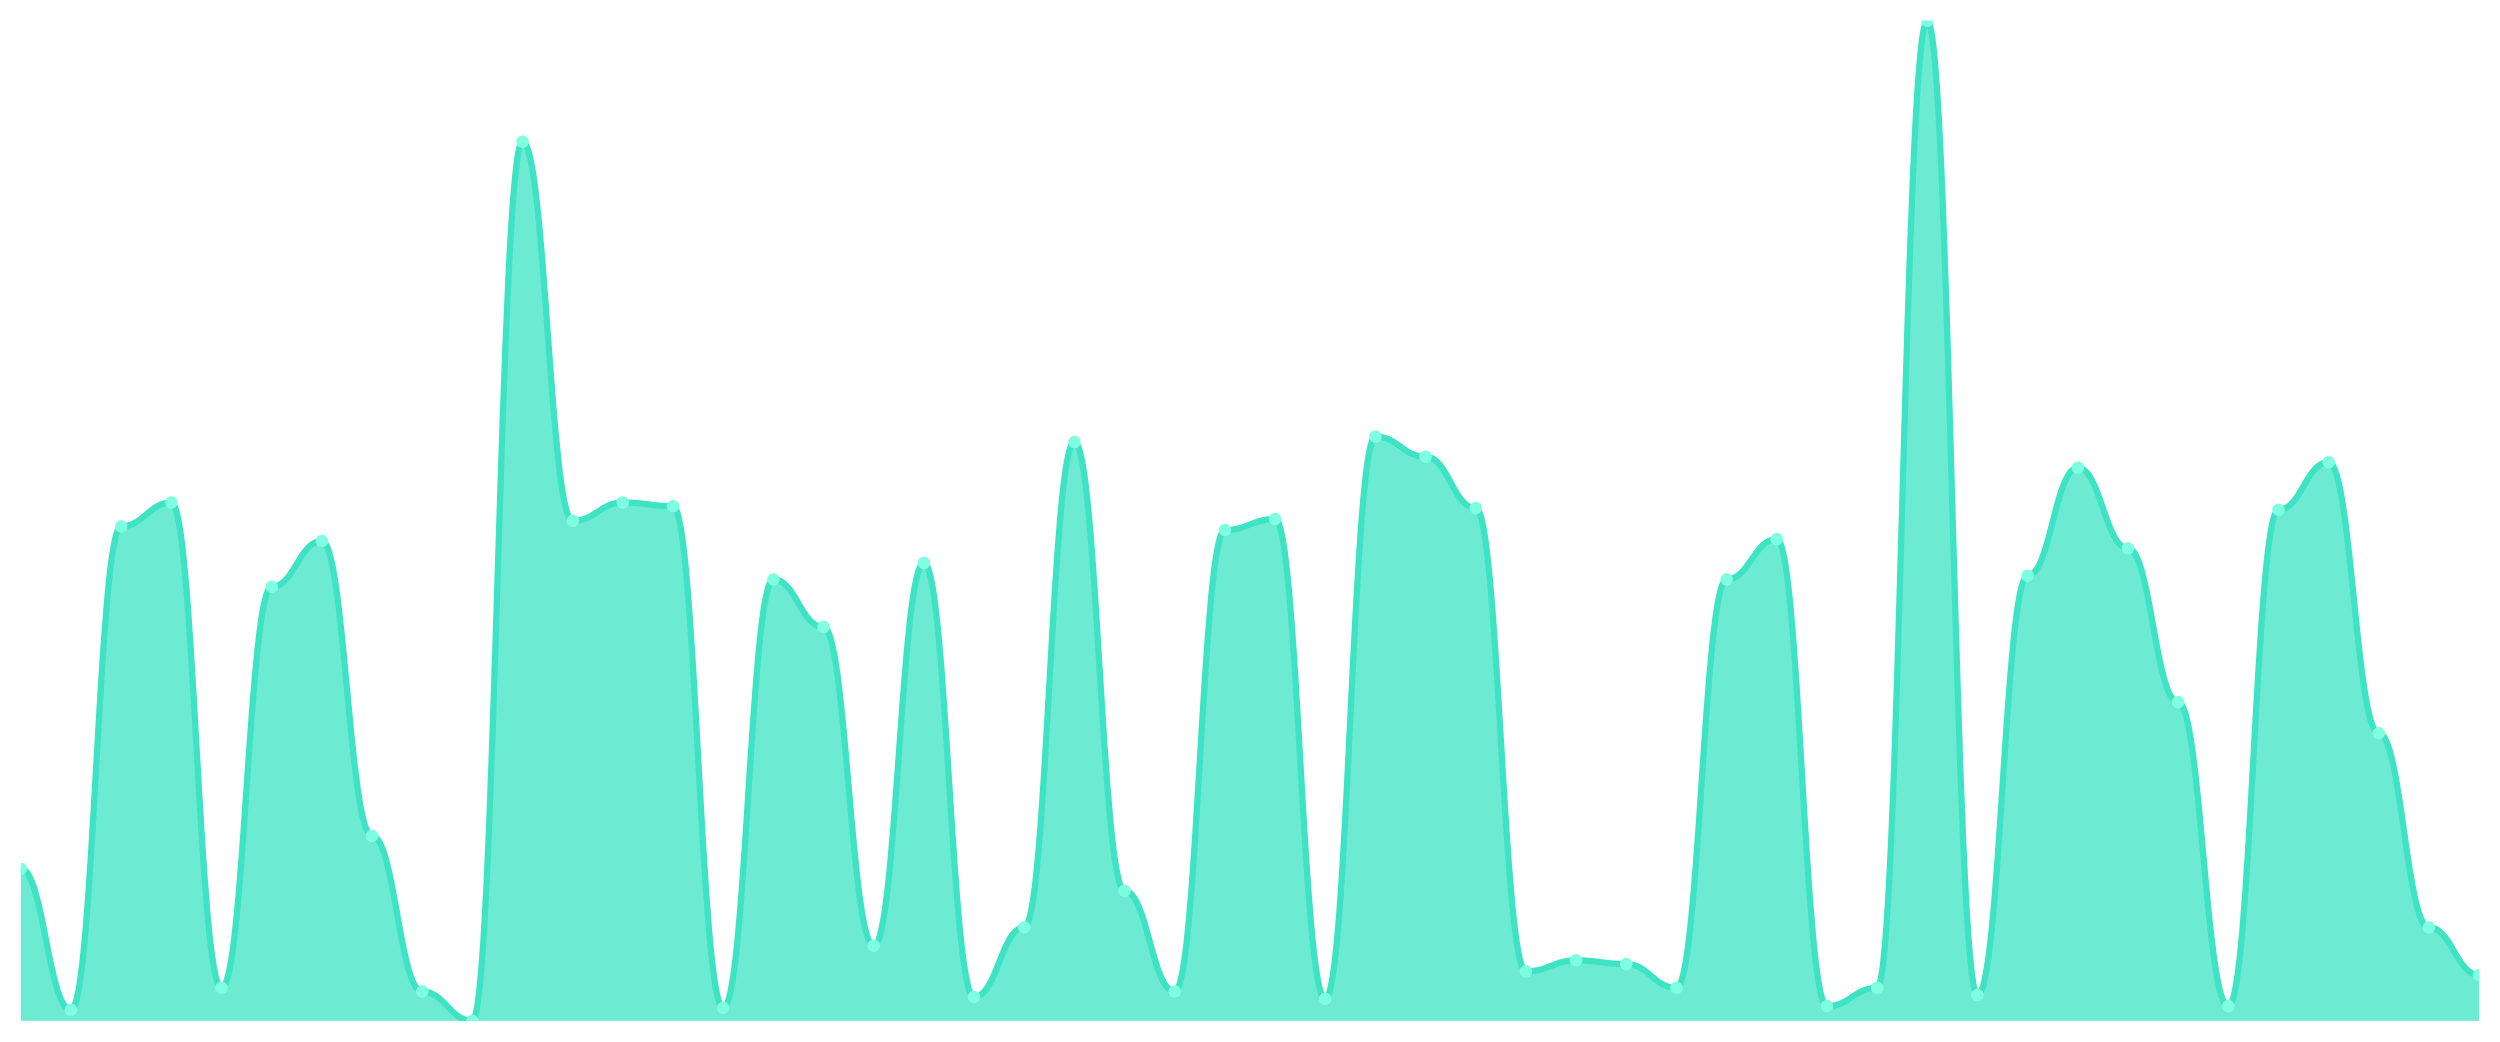
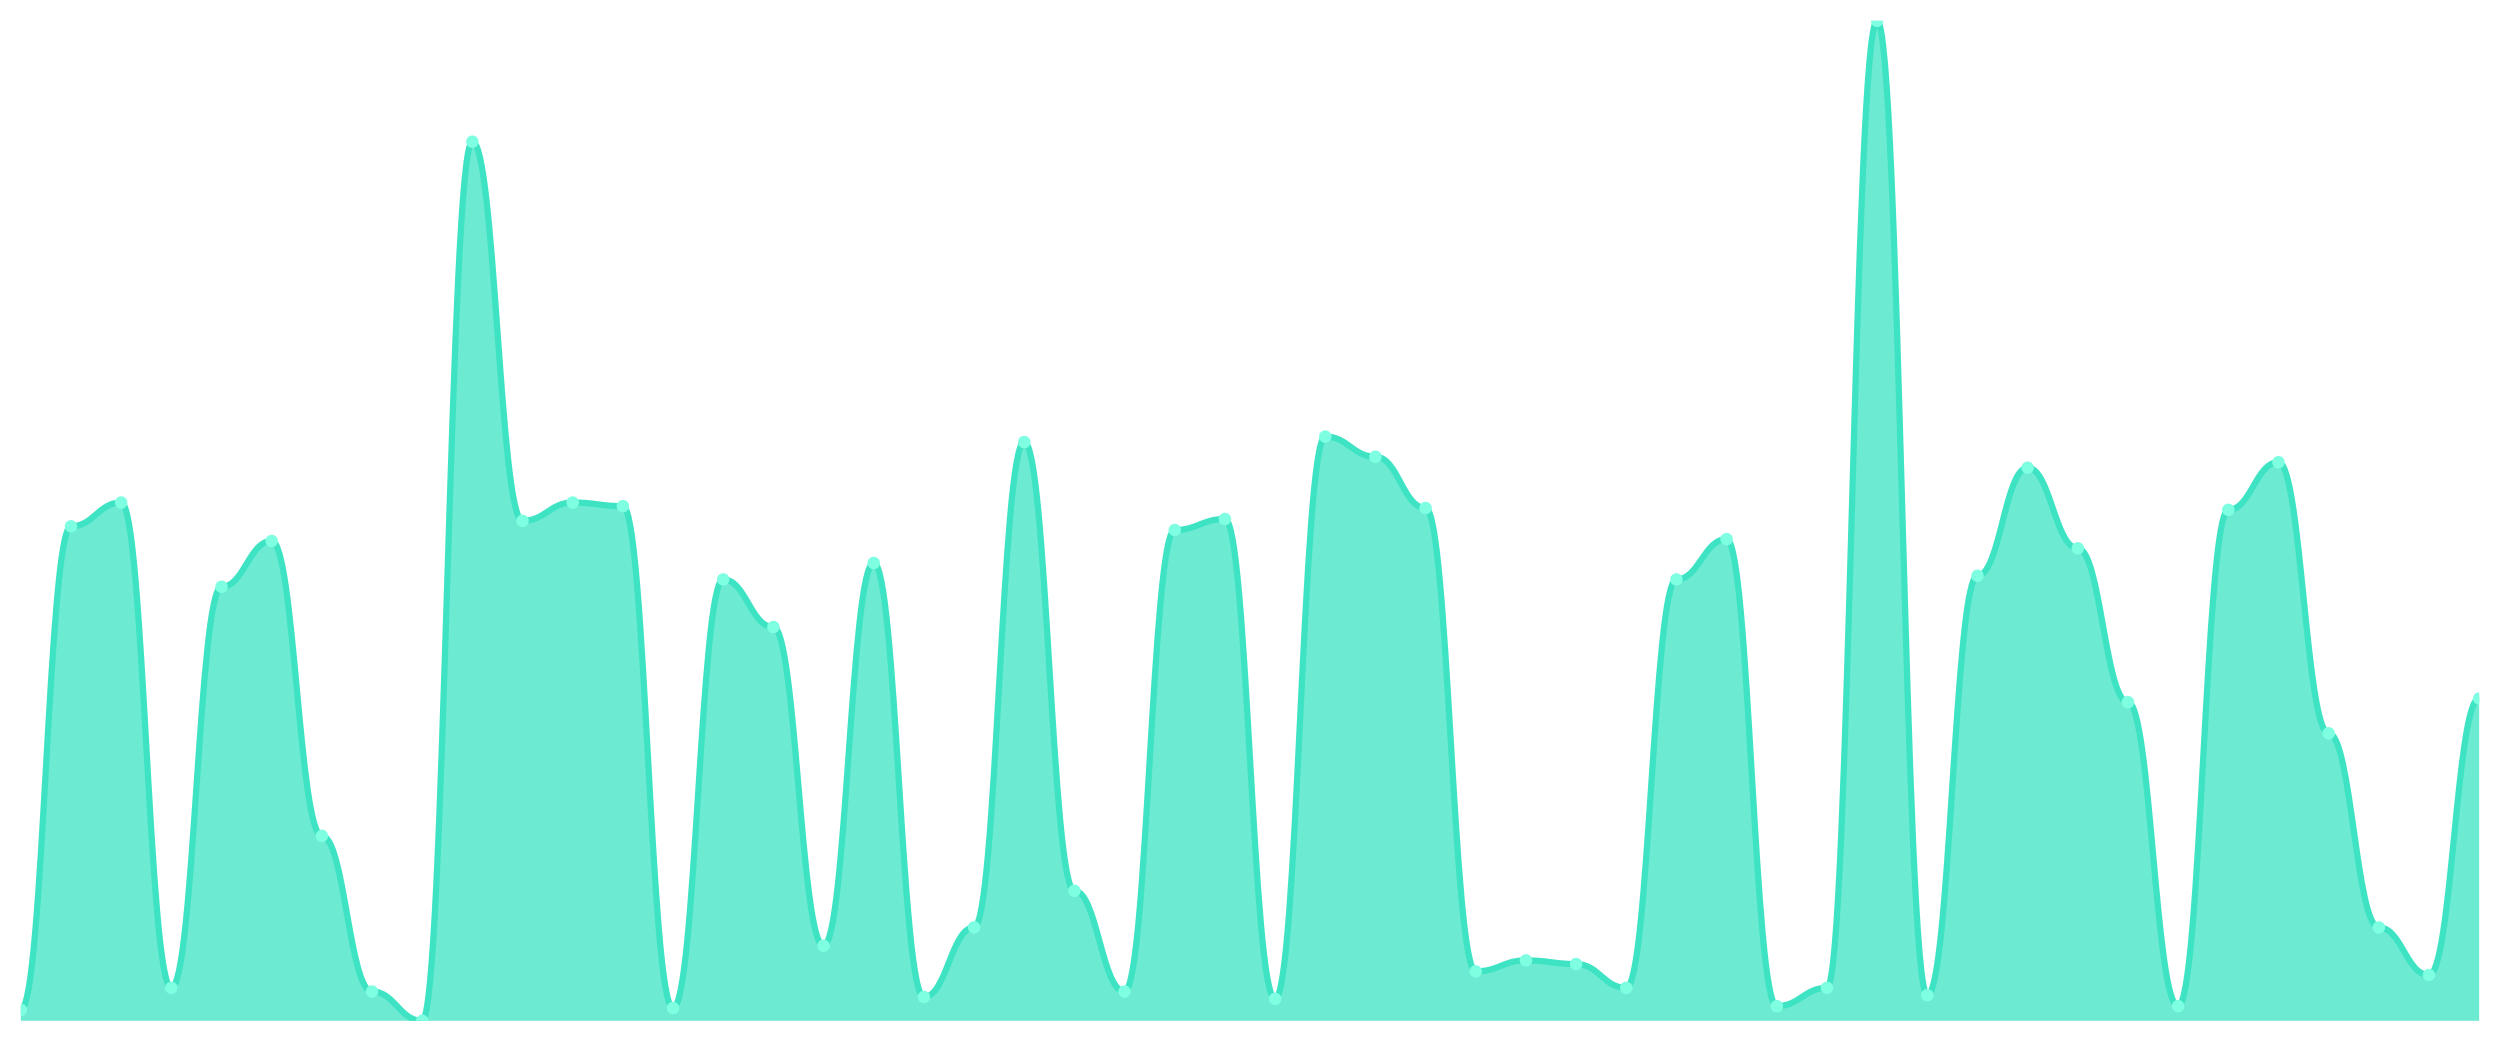
<svg xmlns="http://www.w3.org/2000/svg" viewBox="0 0 1200 500" width="1200" height="500">
  <defs>
    <clipPath id="c">
      <rect x="10" y="10" width="1180" height="480" />
    </clipPath>
  </defs>
  <rect width="1200" height="500" fill="none" />
  <g clip-path="url(#c)">
-     <path d="M 10,490 L 10,417.033 C 20.837,417.033 23.245,484.725 34.082,484.725 C 44.918,484.725 47.327,252.637 58.163,252.637 C 69,252.637 71.408,241.209 82.245,241.209 C 93.082,241.209 95.49,474.176 106.327,474.176 C 117.163,474.176 119.571,281.648 130.408,281.648 C 141.245,281.648 143.653,259.67 154.49,259.67 C 165.327,259.67 167.735,401.209 178.571,401.209 C 189.408,401.209 191.816,475.934 202.653,475.934 C 213.49,475.934 215.898,490 226.735,490 C 237.571,490 239.98,68.022 250.816,68.022 C 261.653,68.022 264.061,250 274.898,250 C 285.735,250 288.143,241.209 298.98,241.209 C 309.816,241.209 312.224,242.967 323.061,242.967 C 333.898,242.967 336.306,483.846 347.143,483.846 C 357.98,483.846 360.388,278.132 371.224,278.132 C 382.061,278.132 384.469,300.989 395.306,300.989 C 406.143,300.989 408.551,453.956 419.388,453.956 C 430.224,453.956 432.633,270.22 443.469,270.22 C 454.306,270.22 456.714,478.571 467.551,478.571 C 478.388,478.571 480.796,445.165 491.633,445.165 C 502.469,445.165 504.878,212.198 515.714,212.198 C 526.551,212.198 528.959,427.582 539.796,427.582 C 550.633,427.582 553.041,475.934 563.878,475.934 C 574.714,475.934 577.122,254.396 587.959,254.396 C 598.796,254.396 601.204,249.121 612.041,249.121 C 622.878,249.121 625.286,479.451 636.122,479.451 C 646.959,479.451 649.367,209.56 660.204,209.56 C 671.041,209.56 673.449,219.231 684.286,219.231 C 695.122,219.231 697.531,243.846 708.367,243.846 C 719.204,243.846 721.612,466.264 732.449,466.264 C 743.286,466.264 745.694,460.989 756.531,460.989 C 767.367,460.989 769.776,462.747 780.612,462.747 C 791.449,462.747 793.857,474.176 804.694,474.176 C 815.531,474.176 817.939,278.132 828.776,278.132 C 839.612,278.132 842.02,258.791 852.857,258.791 C 863.694,258.791 866.102,482.967 876.939,482.967 C 887.776,482.967 890.184,474.176 901.02,474.176 C 911.857,474.176 914.265,10 925.102,10 C 935.939,10 938.347,477.692 949.184,477.692 C 960.02,477.692 962.429,276.374 973.265,276.374 C 984.102,276.374 986.51,224.505 997.347,224.505 C 1008.184,224.505 1010.592,263.187 1021.429,263.187 C 1032.265,263.187 1034.673,337.033 1045.51,337.033 C 1056.347,337.033 1058.755,482.967 1069.592,482.967 C 1080.429,482.967 1082.837,244.725 1093.673,244.725 C 1104.51,244.725 1106.918,221.868 1117.755,221.868 C 1128.592,221.868 1131,351.978 1141.837,351.978 C 1152.673,351.978 1155.082,445.165 1165.918,445.165 C 1176.755,445.165 1179.163,468.022 1190,468.022 L 1190,490 Z" fill="rgba(61,227,195,0.75)" />
-     <path d="M 10,417.033 C 20.837,417.033 23.245,484.725 34.082,484.725 C 44.918,484.725 47.327,252.637 58.163,252.637 C 69,252.637 71.408,241.209 82.245,241.209 C 93.082,241.209 95.49,474.176 106.327,474.176 C 117.163,474.176 119.571,281.648 130.408,281.648 C 141.245,281.648 143.653,259.67 154.49,259.67 C 165.327,259.67 167.735,401.209 178.571,401.209 C 189.408,401.209 191.816,475.934 202.653,475.934 C 213.49,475.934 215.898,490 226.735,490 C 237.571,490 239.98,68.022 250.816,68.022 C 261.653,68.022 264.061,250 274.898,250 C 285.735,250 288.143,241.209 298.98,241.209 C 309.816,241.209 312.224,242.967 323.061,242.967 C 333.898,242.967 336.306,483.846 347.143,483.846 C 357.98,483.846 360.388,278.132 371.224,278.132 C 382.061,278.132 384.469,300.989 395.306,300.989 C 406.143,300.989 408.551,453.956 419.388,453.956 C 430.224,453.956 432.633,270.22 443.469,270.22 C 454.306,270.22 456.714,478.571 467.551,478.571 C 478.388,478.571 480.796,445.165 491.633,445.165 C 502.469,445.165 504.878,212.198 515.714,212.198 C 526.551,212.198 528.959,427.582 539.796,427.582 C 550.633,427.582 553.041,475.934 563.878,475.934 C 574.714,475.934 577.122,254.396 587.959,254.396 C 598.796,254.396 601.204,249.121 612.041,249.121 C 622.878,249.121 625.286,479.451 636.122,479.451 C 646.959,479.451 649.367,209.56 660.204,209.56 C 671.041,209.56 673.449,219.231 684.286,219.231 C 695.122,219.231 697.531,243.846 708.367,243.846 C 719.204,243.846 721.612,466.264 732.449,466.264 C 743.286,466.264 745.694,460.989 756.531,460.989 C 767.367,460.989 769.776,462.747 780.612,462.747 C 791.449,462.747 793.857,474.176 804.694,474.176 C 815.531,474.176 817.939,278.132 828.776,278.132 C 839.612,278.132 842.02,258.791 852.857,258.791 C 863.694,258.791 866.102,482.967 876.939,482.967 C 887.776,482.967 890.184,474.176 901.02,474.176 C 911.857,474.176 914.265,10 925.102,10 C 935.939,10 938.347,477.692 949.184,477.692 C 960.02,477.692 962.429,276.374 973.265,276.374 C 984.102,276.374 986.51,224.505 997.347,224.505 C 1008.184,224.505 1010.592,263.187 1021.429,263.187 C 1032.265,263.187 1034.673,337.033 1045.51,337.033 C 1056.347,337.033 1058.755,482.967 1069.592,482.967 C 1080.429,482.967 1082.837,244.725 1093.673,244.725 C 1104.51,244.725 1106.918,221.868 1117.755,221.868 C 1128.592,221.868 1131,351.978 1141.837,351.978 C 1152.673,351.978 1155.082,445.165 1165.918,445.165 C 1176.755,445.165 1179.163,468.022 1190,468.022" fill="none" stroke="#3de3c3" stroke-width="3" stroke-linecap="round" stroke-linejoin="round" />
-     <circle cx="10" cy="417.033" r="3" fill="#7fffe1" />
-     <circle cx="34.082" cy="484.725" r="3" fill="#7fffe1" />
-     <circle cx="58.163" cy="252.637" r="3" fill="#7fffe1" />
-     <circle cx="82.245" cy="241.209" r="3" fill="#7fffe1" />
-     <circle cx="106.327" cy="474.176" r="3" fill="#7fffe1" />
-     <circle cx="130.408" cy="281.648" r="3" fill="#7fffe1" />
-     <circle cx="154.49" cy="259.67" r="3" fill="#7fffe1" />
-     <circle cx="178.571" cy="401.209" r="3" fill="#7fffe1" />
-     <circle cx="202.653" cy="475.934" r="3" fill="#7fffe1" />
-     <circle cx="226.735" cy="490" r="3" fill="#7fffe1" />
-     <circle cx="250.816" cy="68.022" r="3" fill="#7fffe1" />
-     <circle cx="274.898" cy="250" r="3" fill="#7fffe1" />
-     <circle cx="298.98" cy="241.209" r="3" fill="#7fffe1" />
-     <circle cx="323.061" cy="242.967" r="3" fill="#7fffe1" />
-     <circle cx="347.143" cy="483.846" r="3" fill="#7fffe1" />
-     <circle cx="371.224" cy="278.132" r="3" fill="#7fffe1" />
-     <circle cx="395.306" cy="300.989" r="3" fill="#7fffe1" />
-     <circle cx="419.388" cy="453.956" r="3" fill="#7fffe1" />
-     <circle cx="443.469" cy="270.22" r="3" fill="#7fffe1" />
-     <circle cx="467.551" cy="478.571" r="3" fill="#7fffe1" />
-     <circle cx="491.633" cy="445.165" r="3" fill="#7fffe1" />
-     <circle cx="515.714" cy="212.198" r="3" fill="#7fffe1" />
-     <circle cx="539.796" cy="427.582" r="3" fill="#7fffe1" />
-     <circle cx="563.878" cy="475.934" r="3" fill="#7fffe1" />
-     <circle cx="587.959" cy="254.396" r="3" fill="#7fffe1" />
-     <circle cx="612.041" cy="249.121" r="3" fill="#7fffe1" />
-     <circle cx="636.122" cy="479.451" r="3" fill="#7fffe1" />
-     <circle cx="660.204" cy="209.56" r="3" fill="#7fffe1" />
-     <circle cx="684.286" cy="219.231" r="3" fill="#7fffe1" />
-     <circle cx="708.367" cy="243.846" r="3" fill="#7fffe1" />
-     <circle cx="732.449" cy="466.264" r="3" fill="#7fffe1" />
-     <circle cx="756.531" cy="460.989" r="3" fill="#7fffe1" />
-     <circle cx="780.612" cy="462.747" r="3" fill="#7fffe1" />
-     <circle cx="804.694" cy="474.176" r="3" fill="#7fffe1" />
-     <circle cx="828.776" cy="278.132" r="3" fill="#7fffe1" />
-     <circle cx="852.857" cy="258.791" r="3" fill="#7fffe1" />
-     <circle cx="876.939" cy="482.967" r="3" fill="#7fffe1" />
-     <circle cx="901.02" cy="474.176" r="3" fill="#7fffe1" />
-     <circle cx="925.102" cy="10" r="3" fill="#7fffe1" />
-     <circle cx="949.184" cy="477.692" r="3" fill="#7fffe1" />
-     <circle cx="973.265" cy="276.374" r="3" fill="#7fffe1" />
-     <circle cx="997.347" cy="224.505" r="3" fill="#7fffe1" />
-     <circle cx="1021.429" cy="263.187" r="3" fill="#7fffe1" />
-     <circle cx="1045.51" cy="337.033" r="3" fill="#7fffe1" />
-     <circle cx="1069.592" cy="482.967" r="3" fill="#7fffe1" />
-     <circle cx="1093.673" cy="244.725" r="3" fill="#7fffe1" />
-     <circle cx="1117.755" cy="221.868" r="3" fill="#7fffe1" />
-     <circle cx="1141.837" cy="351.978" r="3" fill="#7fffe1" />
-     <circle cx="1165.918" cy="445.165" r="3" fill="#7fffe1" />
-     <circle cx="1190" cy="468.022" r="3" fill="#7fffe1" />
+     <path d="M 10,490 L 10,484.725 C 20.837,484.725 23.245,252.637 34.082,252.637 C 44.918,252.637 47.327,241.209 58.163,241.209 C 69,241.209 71.408,474.176 82.245,474.176 C 93.082,474.176 95.49,281.648 106.327,281.648 C 117.163,281.648 119.571,259.67 130.408,259.67 C 141.245,259.67 143.653,401.209 154.49,401.209 C 165.327,401.209 167.735,475.934 178.571,475.934 C 189.408,475.934 191.816,490 202.653,490 C 213.49,490 215.898,68.022 226.735,68.022 C 237.571,68.022 239.98,250 250.816,250 C 261.653,250 264.061,241.209 274.898,241.209 C 285.735,241.209 288.143,242.967 298.98,242.967 C 309.816,242.967 312.224,483.846 323.061,483.846 C 333.898,483.846 336.306,278.132 347.143,278.132 C 357.98,278.132 360.388,300.989 371.224,300.989 C 382.061,300.989 384.469,453.956 395.306,453.956 C 406.143,453.956 408.551,270.22 419.388,270.22 C 430.224,270.22 432.633,478.571 443.469,478.571 C 454.306,478.571 456.714,445.165 467.551,445.165 C 478.388,445.165 480.796,212.198 491.633,212.198 C 502.469,212.198 504.878,427.582 515.714,427.582 C 526.551,427.582 528.959,475.934 539.796,475.934 C 550.633,475.934 553.041,254.396 563.878,254.396 C 574.714,254.396 577.122,249.121 587.959,249.121 C 598.796,249.121 601.204,479.451 612.041,479.451 C 622.878,479.451 625.286,209.56 636.122,209.56 C 646.959,209.56 649.367,219.231 660.204,219.231 C 671.041,219.231 673.449,243.846 684.286,243.846 C 695.122,243.846 697.531,466.264 708.367,466.264 C 719.204,466.264 721.612,460.989 732.449,460.989 C 743.286,460.989 745.694,462.747 756.531,462.747 C 767.367,462.747 769.776,474.176 780.612,474.176 C 791.449,474.176 793.857,278.132 804.694,278.132 C 815.531,278.132 817.939,258.791 828.776,258.791 C 839.612,258.791 842.02,482.967 852.857,482.967 C 863.694,482.967 866.102,474.176 876.939,474.176 C 887.776,474.176 890.184,10 901.02,10 C 911.857,10 914.265,477.692 925.102,477.692 C 935.939,477.692 938.347,276.374 949.184,276.374 C 960.02,276.374 962.429,224.505 973.265,224.505 C 984.102,224.505 986.51,263.187 997.347,263.187 C 1008.184,263.187 1010.592,337.033 1021.429,337.033 C 1032.265,337.033 1034.673,482.967 1045.51,482.967 C 1056.347,482.967 1058.755,244.725 1069.592,244.725 C 1080.429,244.725 1082.837,221.868 1093.673,221.868 C 1104.51,221.868 1106.918,351.978 1117.755,351.978 C 1128.592,351.978 1131,445.165 1141.837,445.165 C 1152.673,445.165 1155.082,468.022 1165.918,468.022 C 1176.755,468.022 1179.163,335.275 1190,335.275 L 1190,490 Z" fill="rgba(61,227,195,0.75)" />
+     <path d="M 10,484.725 C 20.837,484.725 23.245,252.637 34.082,252.637 C 44.918,252.637 47.327,241.209 58.163,241.209 C 69,241.209 71.408,474.176 82.245,474.176 C 93.082,474.176 95.49,281.648 106.327,281.648 C 117.163,281.648 119.571,259.67 130.408,259.67 C 141.245,259.67 143.653,401.209 154.49,401.209 C 165.327,401.209 167.735,475.934 178.571,475.934 C 189.408,475.934 191.816,490 202.653,490 C 213.49,490 215.898,68.022 226.735,68.022 C 237.571,68.022 239.98,250 250.816,250 C 261.653,250 264.061,241.209 274.898,241.209 C 285.735,241.209 288.143,242.967 298.98,242.967 C 309.816,242.967 312.224,483.846 323.061,483.846 C 333.898,483.846 336.306,278.132 347.143,278.132 C 357.98,278.132 360.388,300.989 371.224,300.989 C 382.061,300.989 384.469,453.956 395.306,453.956 C 406.143,453.956 408.551,270.22 419.388,270.22 C 430.224,270.22 432.633,478.571 443.469,478.571 C 454.306,478.571 456.714,445.165 467.551,445.165 C 478.388,445.165 480.796,212.198 491.633,212.198 C 502.469,212.198 504.878,427.582 515.714,427.582 C 526.551,427.582 528.959,475.934 539.796,475.934 C 550.633,475.934 553.041,254.396 563.878,254.396 C 574.714,254.396 577.122,249.121 587.959,249.121 C 598.796,249.121 601.204,479.451 612.041,479.451 C 622.878,479.451 625.286,209.56 636.122,209.56 C 646.959,209.56 649.367,219.231 660.204,219.231 C 671.041,219.231 673.449,243.846 684.286,243.846 C 695.122,243.846 697.531,466.264 708.367,466.264 C 719.204,466.264 721.612,460.989 732.449,460.989 C 743.286,460.989 745.694,462.747 756.531,462.747 C 767.367,462.747 769.776,474.176 780.612,474.176 C 791.449,474.176 793.857,278.132 804.694,278.132 C 815.531,278.132 817.939,258.791 828.776,258.791 C 839.612,258.791 842.02,482.967 852.857,482.967 C 863.694,482.967 866.102,474.176 876.939,474.176 C 887.776,474.176 890.184,10 901.02,10 C 911.857,10 914.265,477.692 925.102,477.692 C 935.939,477.692 938.347,276.374 949.184,276.374 C 960.02,276.374 962.429,224.505 973.265,224.505 C 984.102,224.505 986.51,263.187 997.347,263.187 C 1008.184,263.187 1010.592,337.033 1021.429,337.033 C 1032.265,337.033 1034.673,482.967 1045.51,482.967 C 1056.347,482.967 1058.755,244.725 1069.592,244.725 C 1080.429,244.725 1082.837,221.868 1093.673,221.868 C 1104.51,221.868 1106.918,351.978 1117.755,351.978 C 1128.592,351.978 1131,445.165 1141.837,445.165 C 1152.673,445.165 1155.082,468.022 1165.918,468.022 C 1176.755,468.022 1179.163,335.275 1190,335.275" fill="none" stroke="#3de3c3" stroke-width="3" stroke-linecap="round" stroke-linejoin="round" />
+     <circle cx="10" cy="484.725" r="3" fill="#7fffe1" />
+     <circle cx="34.082" cy="252.637" r="3" fill="#7fffe1" />
+     <circle cx="58.163" cy="241.209" r="3" fill="#7fffe1" />
+     <circle cx="82.245" cy="474.176" r="3" fill="#7fffe1" />
+     <circle cx="106.327" cy="281.648" r="3" fill="#7fffe1" />
+     <circle cx="130.408" cy="259.67" r="3" fill="#7fffe1" />
+     <circle cx="154.49" cy="401.209" r="3" fill="#7fffe1" />
+     <circle cx="178.571" cy="475.934" r="3" fill="#7fffe1" />
+     <circle cx="202.653" cy="490" r="3" fill="#7fffe1" />
+     <circle cx="226.735" cy="68.022" r="3" fill="#7fffe1" />
+     <circle cx="250.816" cy="250" r="3" fill="#7fffe1" />
+     <circle cx="274.898" cy="241.209" r="3" fill="#7fffe1" />
+     <circle cx="298.98" cy="242.967" r="3" fill="#7fffe1" />
+     <circle cx="323.061" cy="483.846" r="3" fill="#7fffe1" />
+     <circle cx="347.143" cy="278.132" r="3" fill="#7fffe1" />
+     <circle cx="371.224" cy="300.989" r="3" fill="#7fffe1" />
+     <circle cx="395.306" cy="453.956" r="3" fill="#7fffe1" />
+     <circle cx="419.388" cy="270.22" r="3" fill="#7fffe1" />
+     <circle cx="443.469" cy="478.571" r="3" fill="#7fffe1" />
+     <circle cx="467.551" cy="445.165" r="3" fill="#7fffe1" />
+     <circle cx="491.633" cy="212.198" r="3" fill="#7fffe1" />
+     <circle cx="515.714" cy="427.582" r="3" fill="#7fffe1" />
+     <circle cx="539.796" cy="475.934" r="3" fill="#7fffe1" />
+     <circle cx="563.878" cy="254.396" r="3" fill="#7fffe1" />
+     <circle cx="587.959" cy="249.121" r="3" fill="#7fffe1" />
+     <circle cx="612.041" cy="479.451" r="3" fill="#7fffe1" />
+     <circle cx="636.122" cy="209.56" r="3" fill="#7fffe1" />
+     <circle cx="660.204" cy="219.231" r="3" fill="#7fffe1" />
+     <circle cx="684.286" cy="243.846" r="3" fill="#7fffe1" />
+     <circle cx="708.367" cy="466.264" r="3" fill="#7fffe1" />
+     <circle cx="732.449" cy="460.989" r="3" fill="#7fffe1" />
+     <circle cx="756.531" cy="462.747" r="3" fill="#7fffe1" />
+     <circle cx="780.612" cy="474.176" r="3" fill="#7fffe1" />
+     <circle cx="804.694" cy="278.132" r="3" fill="#7fffe1" />
+     <circle cx="828.776" cy="258.791" r="3" fill="#7fffe1" />
+     <circle cx="852.857" cy="482.967" r="3" fill="#7fffe1" />
+     <circle cx="876.939" cy="474.176" r="3" fill="#7fffe1" />
+     <circle cx="901.02" cy="10" r="3" fill="#7fffe1" />
+     <circle cx="925.102" cy="477.692" r="3" fill="#7fffe1" />
+     <circle cx="949.184" cy="276.374" r="3" fill="#7fffe1" />
+     <circle cx="973.265" cy="224.505" r="3" fill="#7fffe1" />
+     <circle cx="997.347" cy="263.187" r="3" fill="#7fffe1" />
+     <circle cx="1021.429" cy="337.033" r="3" fill="#7fffe1" />
+     <circle cx="1045.51" cy="482.967" r="3" fill="#7fffe1" />
+     <circle cx="1069.592" cy="244.725" r="3" fill="#7fffe1" />
+     <circle cx="1093.673" cy="221.868" r="3" fill="#7fffe1" />
+     <circle cx="1117.755" cy="351.978" r="3" fill="#7fffe1" />
+     <circle cx="1141.837" cy="445.165" r="3" fill="#7fffe1" />
+     <circle cx="1165.918" cy="468.022" r="3" fill="#7fffe1" />
+     <circle cx="1190" cy="335.275" r="3" fill="#7fffe1" />
  </g>
</svg>
